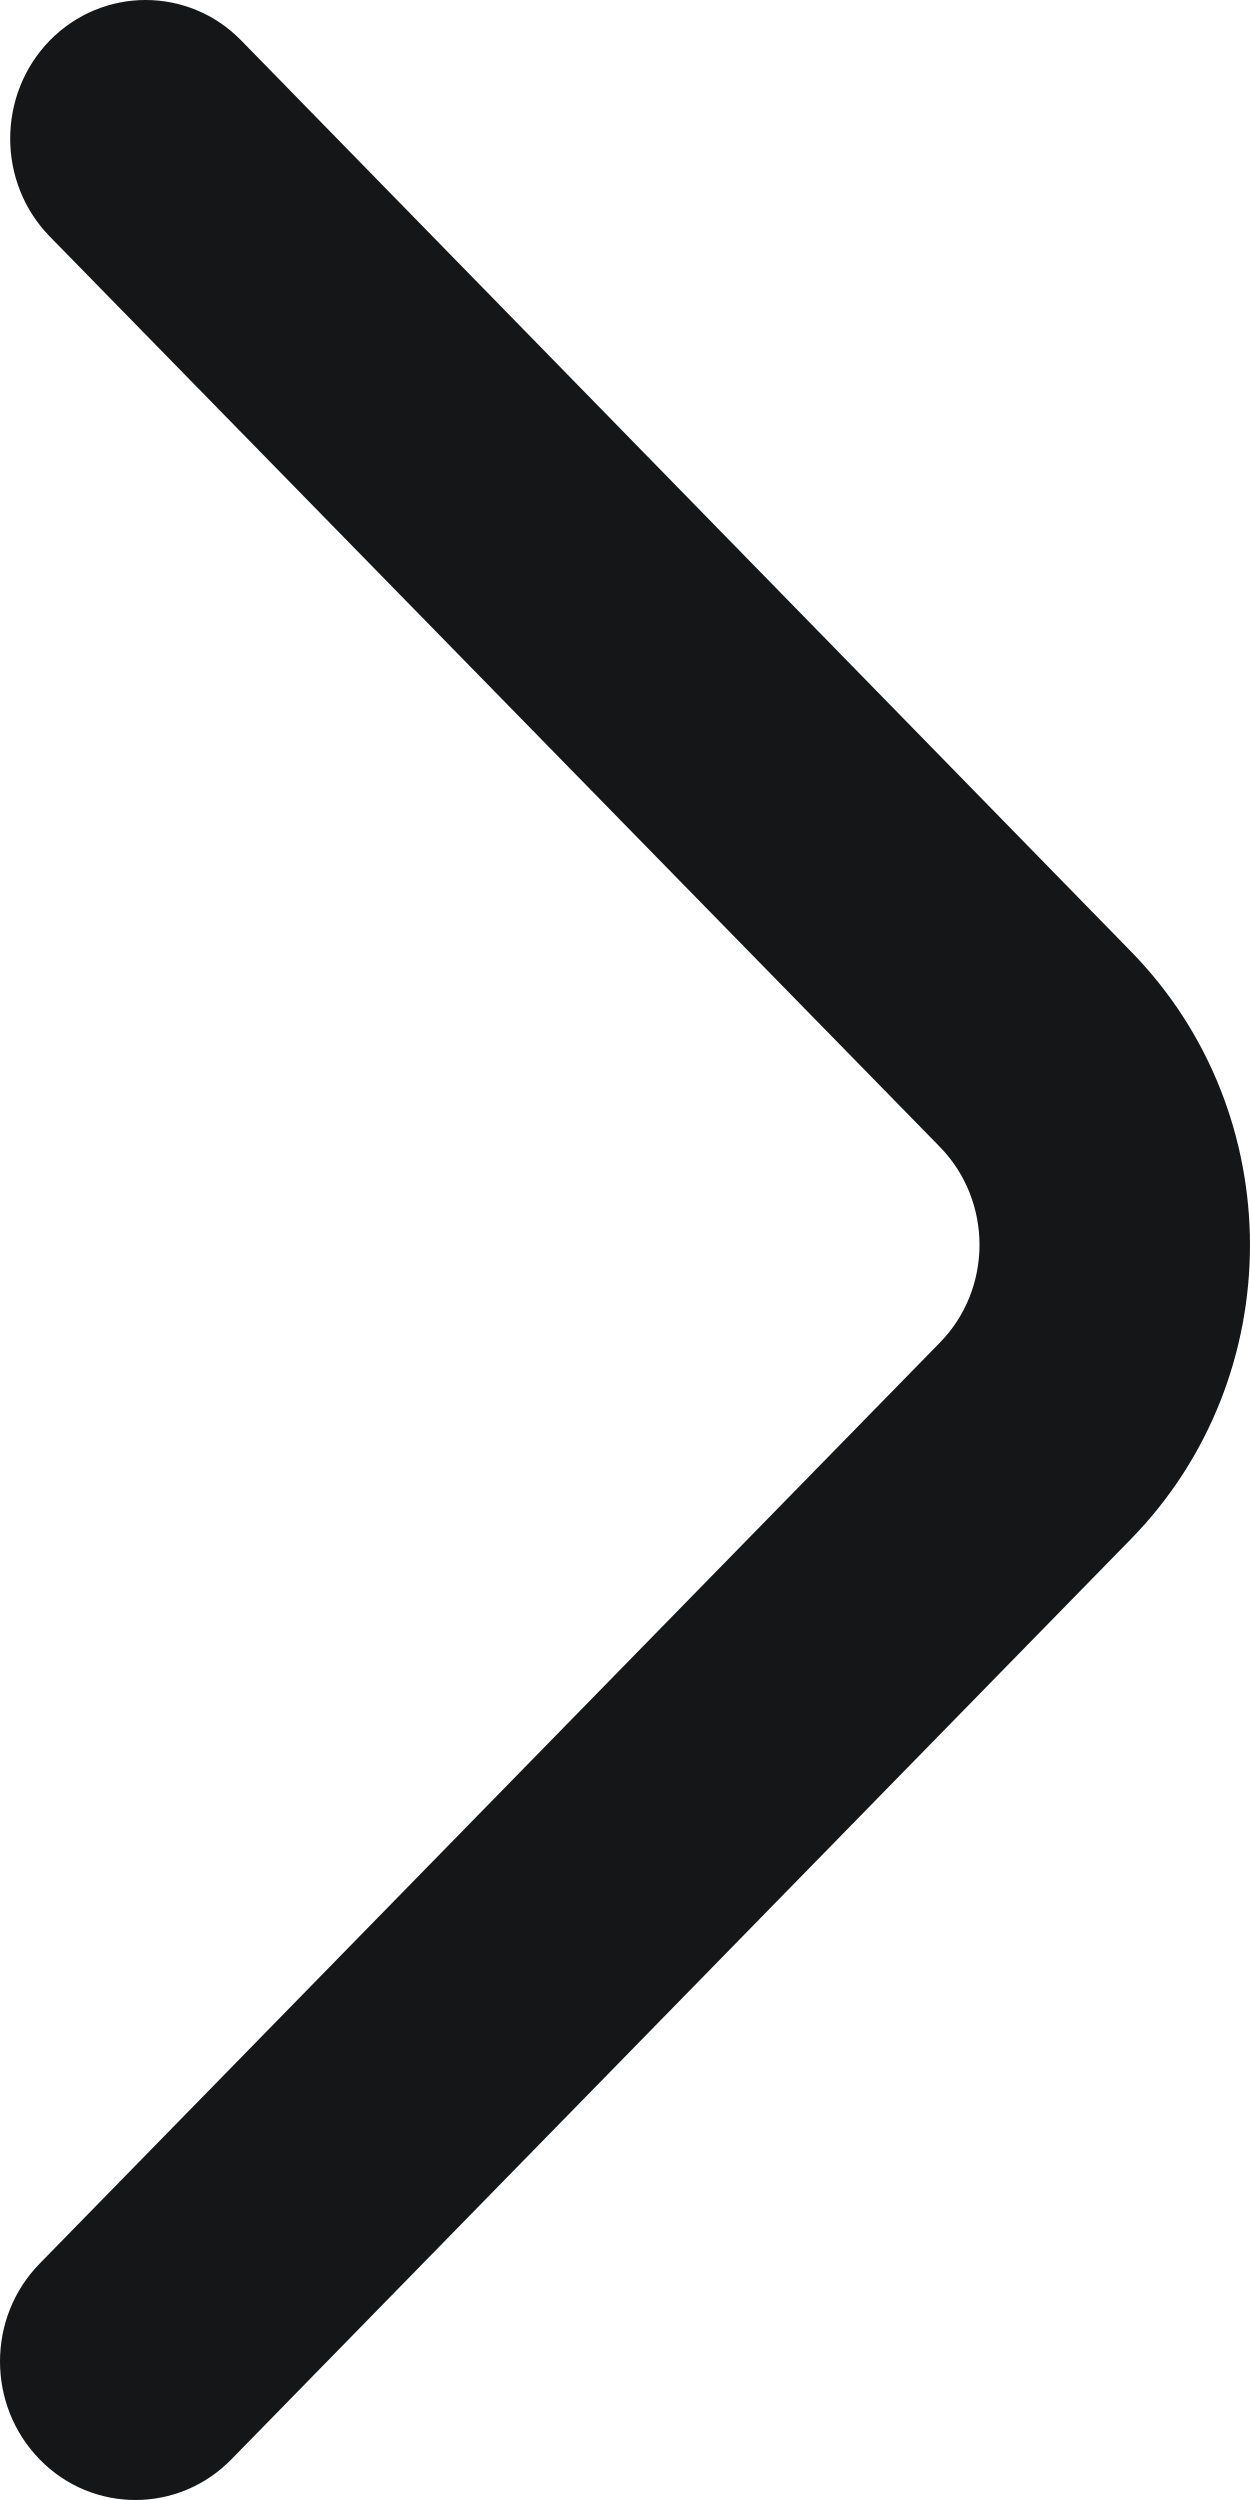
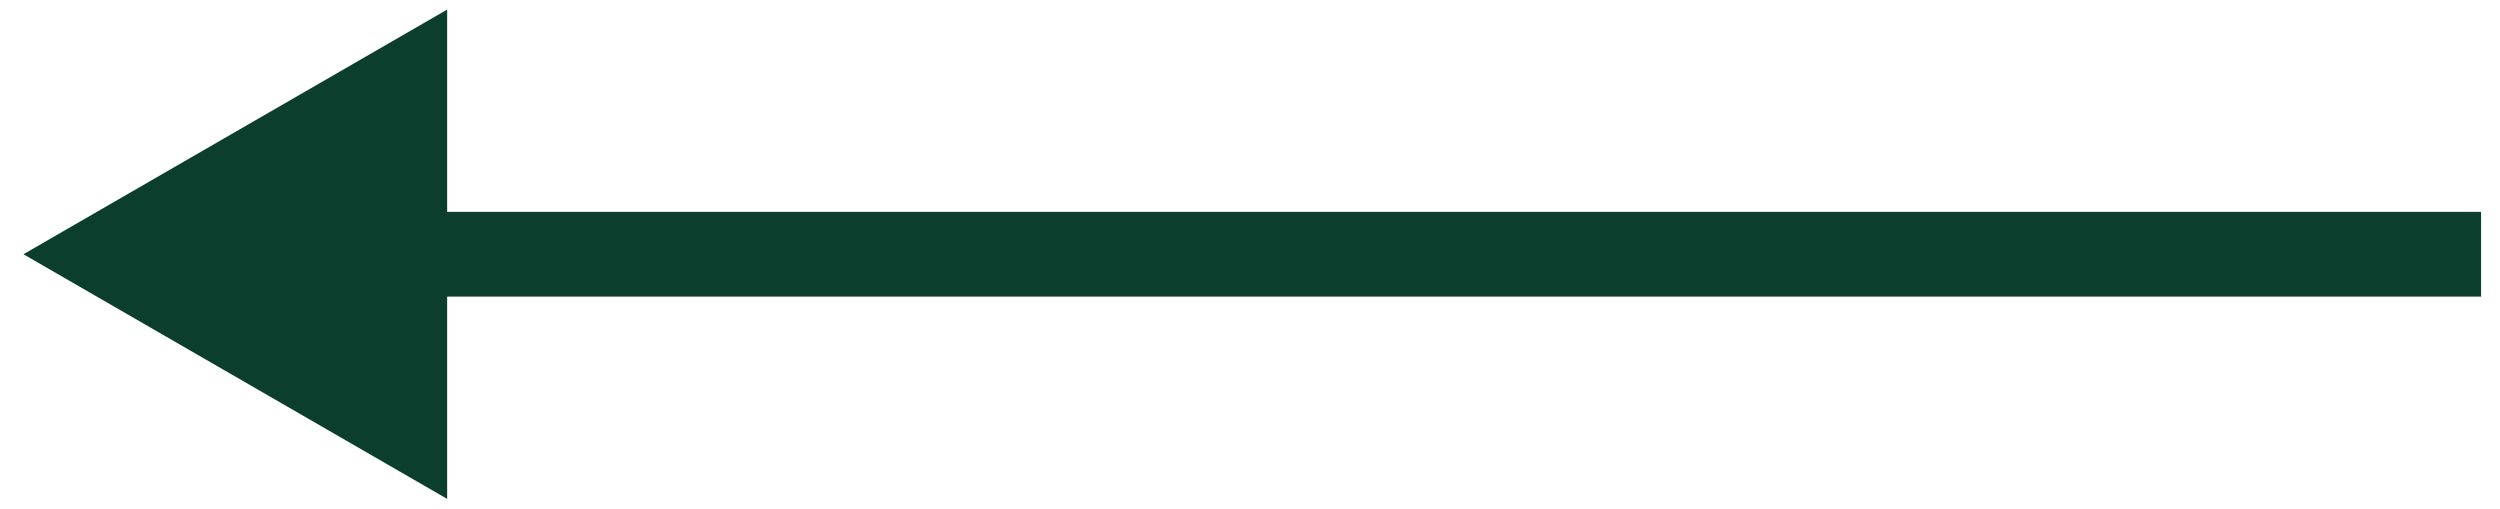
- <svg xmlns="http://www.w3.org/2000/svg" width="5" height="10" viewBox="0 0 5 10" fill="none">
-   <path d="M0.159 9.838C0.37 10.054 0.713 10.054 0.925 9.838L4.524 6.156C5.158 5.507 5.159 4.455 4.524 3.806L0.965 0.162C0.754 -0.054 0.411 -0.054 0.199 0.162C-0.012 0.379 -0.012 0.73 0.199 0.946L3.759 4.587C3.971 4.804 3.971 5.155 3.759 5.371L0.159 9.054C-0.053 9.27 -0.053 9.621 0.159 9.838Z" fill="#151618" />
+ <svg xmlns="http://www.w3.org/2000/svg" width="59" height="12" viewBox="0 0 59 12" fill="none">
+   <path d="M0.553 6L10.553 11.774V0.226L0.553 6ZM9.553 7H58.553V5H9.553V7Z" fill="#0C3E2E" />
</svg>
